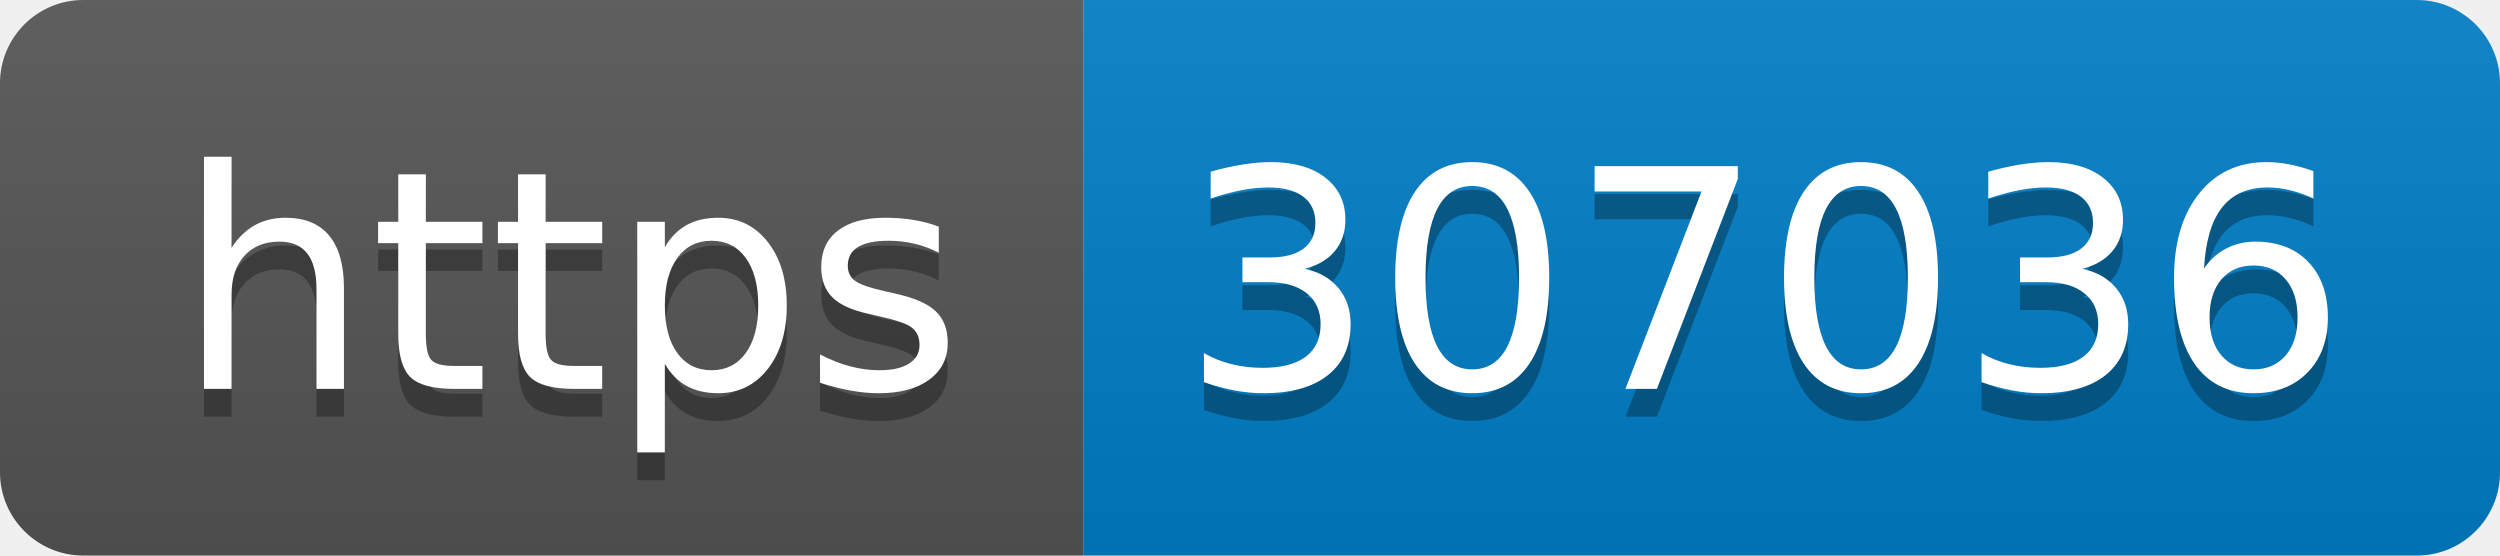
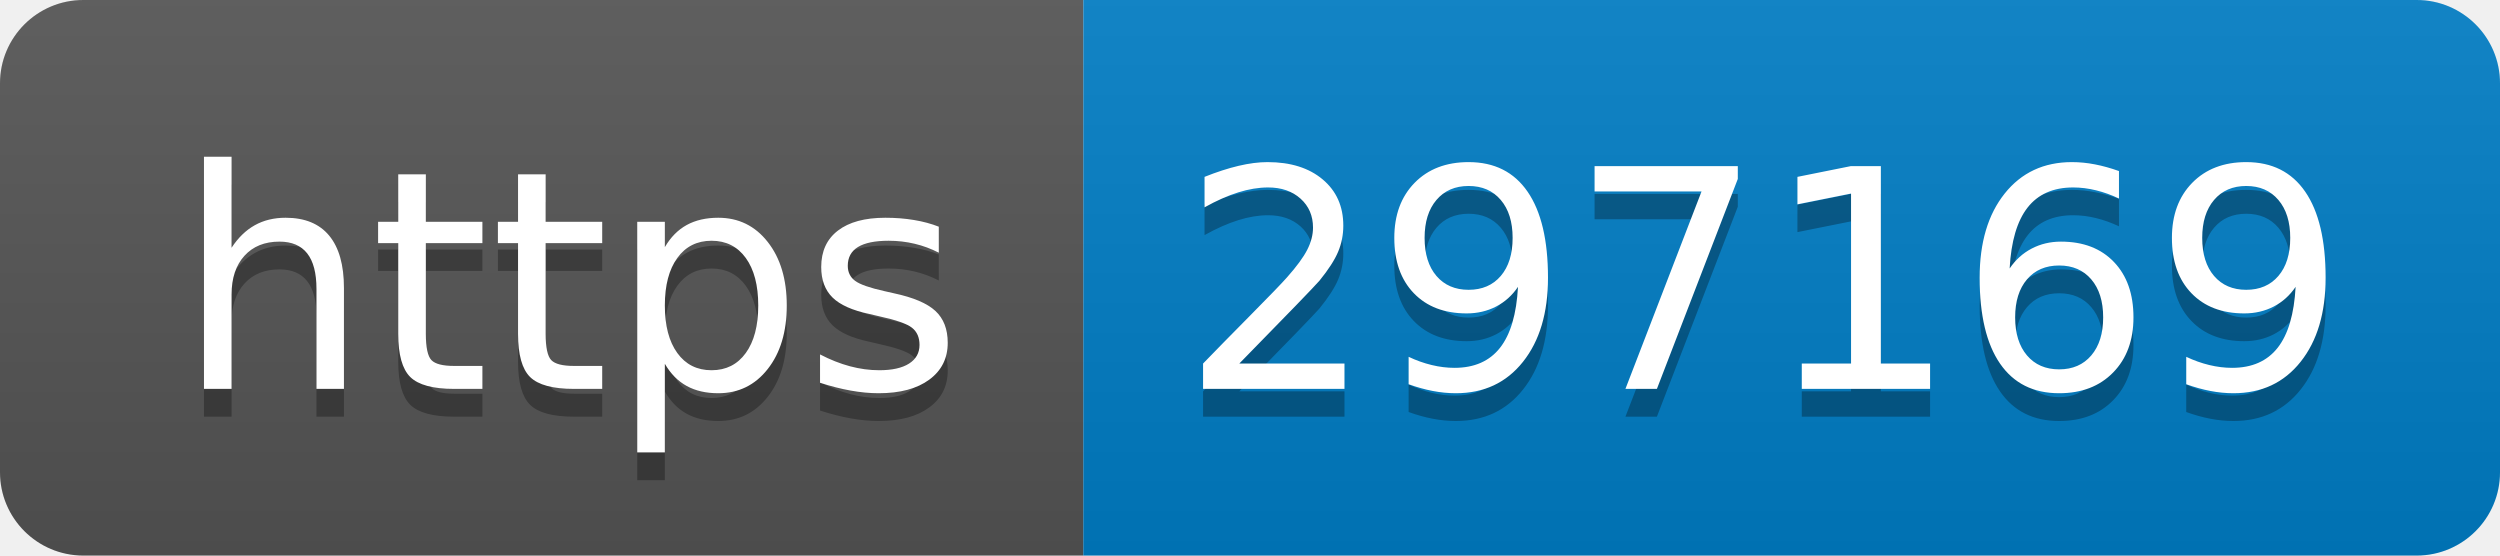
- <svg xmlns="http://www.w3.org/2000/svg" width="90" height="20" role="img" aria-label="https: 307036">
+ <svg xmlns="http://www.w3.org/2000/svg" width="90" height="20" role="img" aria-label="https: 297169">
  <linearGradient id="s" x2="0" y2="100%">
    <stop offset="0" stop-color="#bbb" stop-opacity=".1" />
    <stop offset="1" stop-opacity=".1" />
  </linearGradient>
  <clipPath id="r">
    <rect width="90" height="20" rx="3" fill="#fff" />
  </clipPath>
  <g clip-path="url(#r)">
    <rect width="39" height="20" fill="#555" />
    <rect x="39" width="51" height="20" fill="#007ec6" />
    <rect width="90" height="20" fill="url(#s)" />
  </g>
  <g fill="#fff" text-anchor="middle" font-family="Verdana,Geneva,DejaVu Sans,sans-serif" text-rendering="geometricPrecision" font-size="110">
    <text aria-hidden="true" x="205" y="150" fill="#010101" fill-opacity=".3" transform="scale(.1)" textLength="290">https</text>
    <text x="205" y="140" transform="scale(.1)" fill="#fff" textLength="290">https</text>
-     <text aria-hidden="true" x="635" y="150" fill="#010101" fill-opacity=".3" transform="scale(.1)" textLength="410">307036</text>
-     <text x="635" y="140" transform="scale(.1)" fill="#fff" textLength="410">307036</text>
+     <text aria-hidden="true" x="635" y="150" fill="#010101" fill-opacity=".3" transform="scale(.1)" textLength="410">297169</text>
+     <text x="635" y="140" transform="scale(.1)" fill="#fff" textLength="410">297169</text>
  </g>
</svg>
